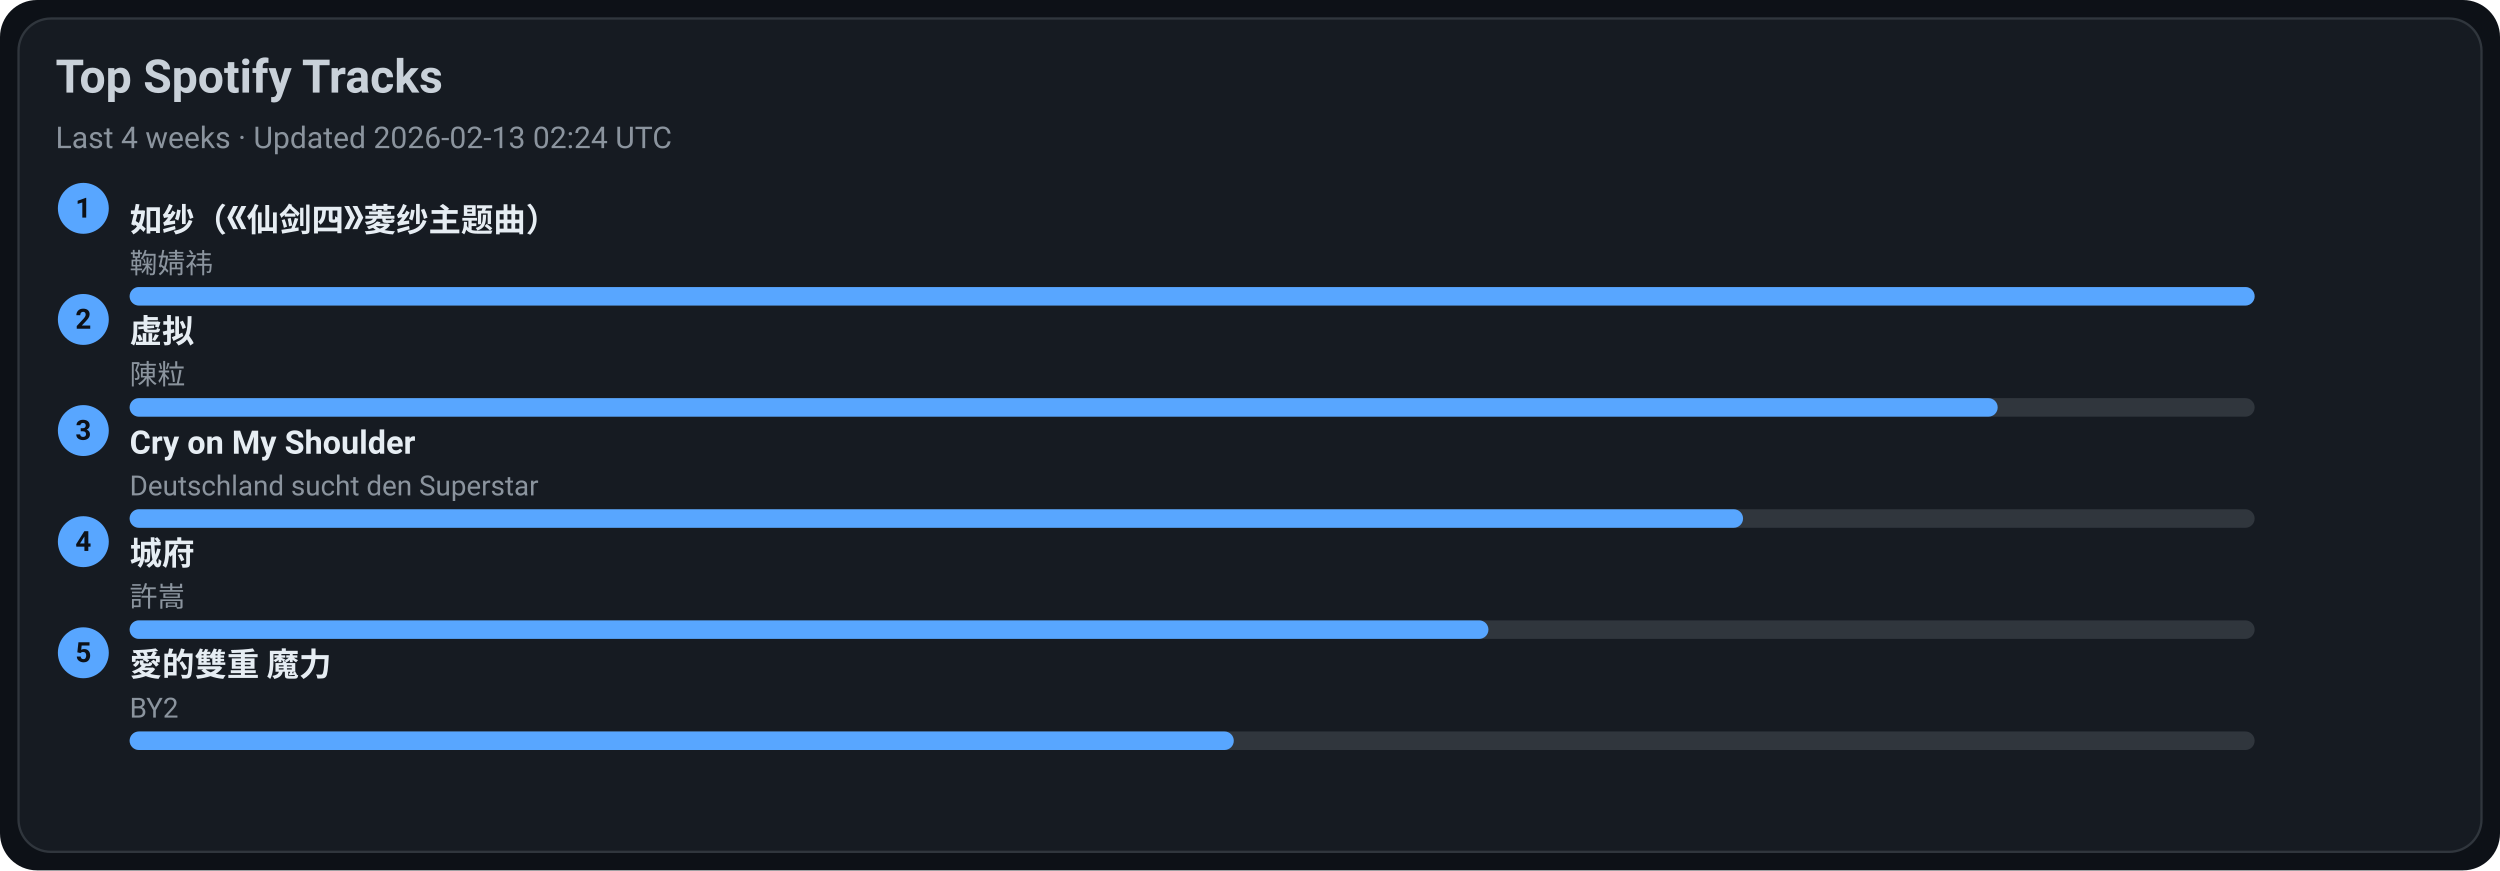
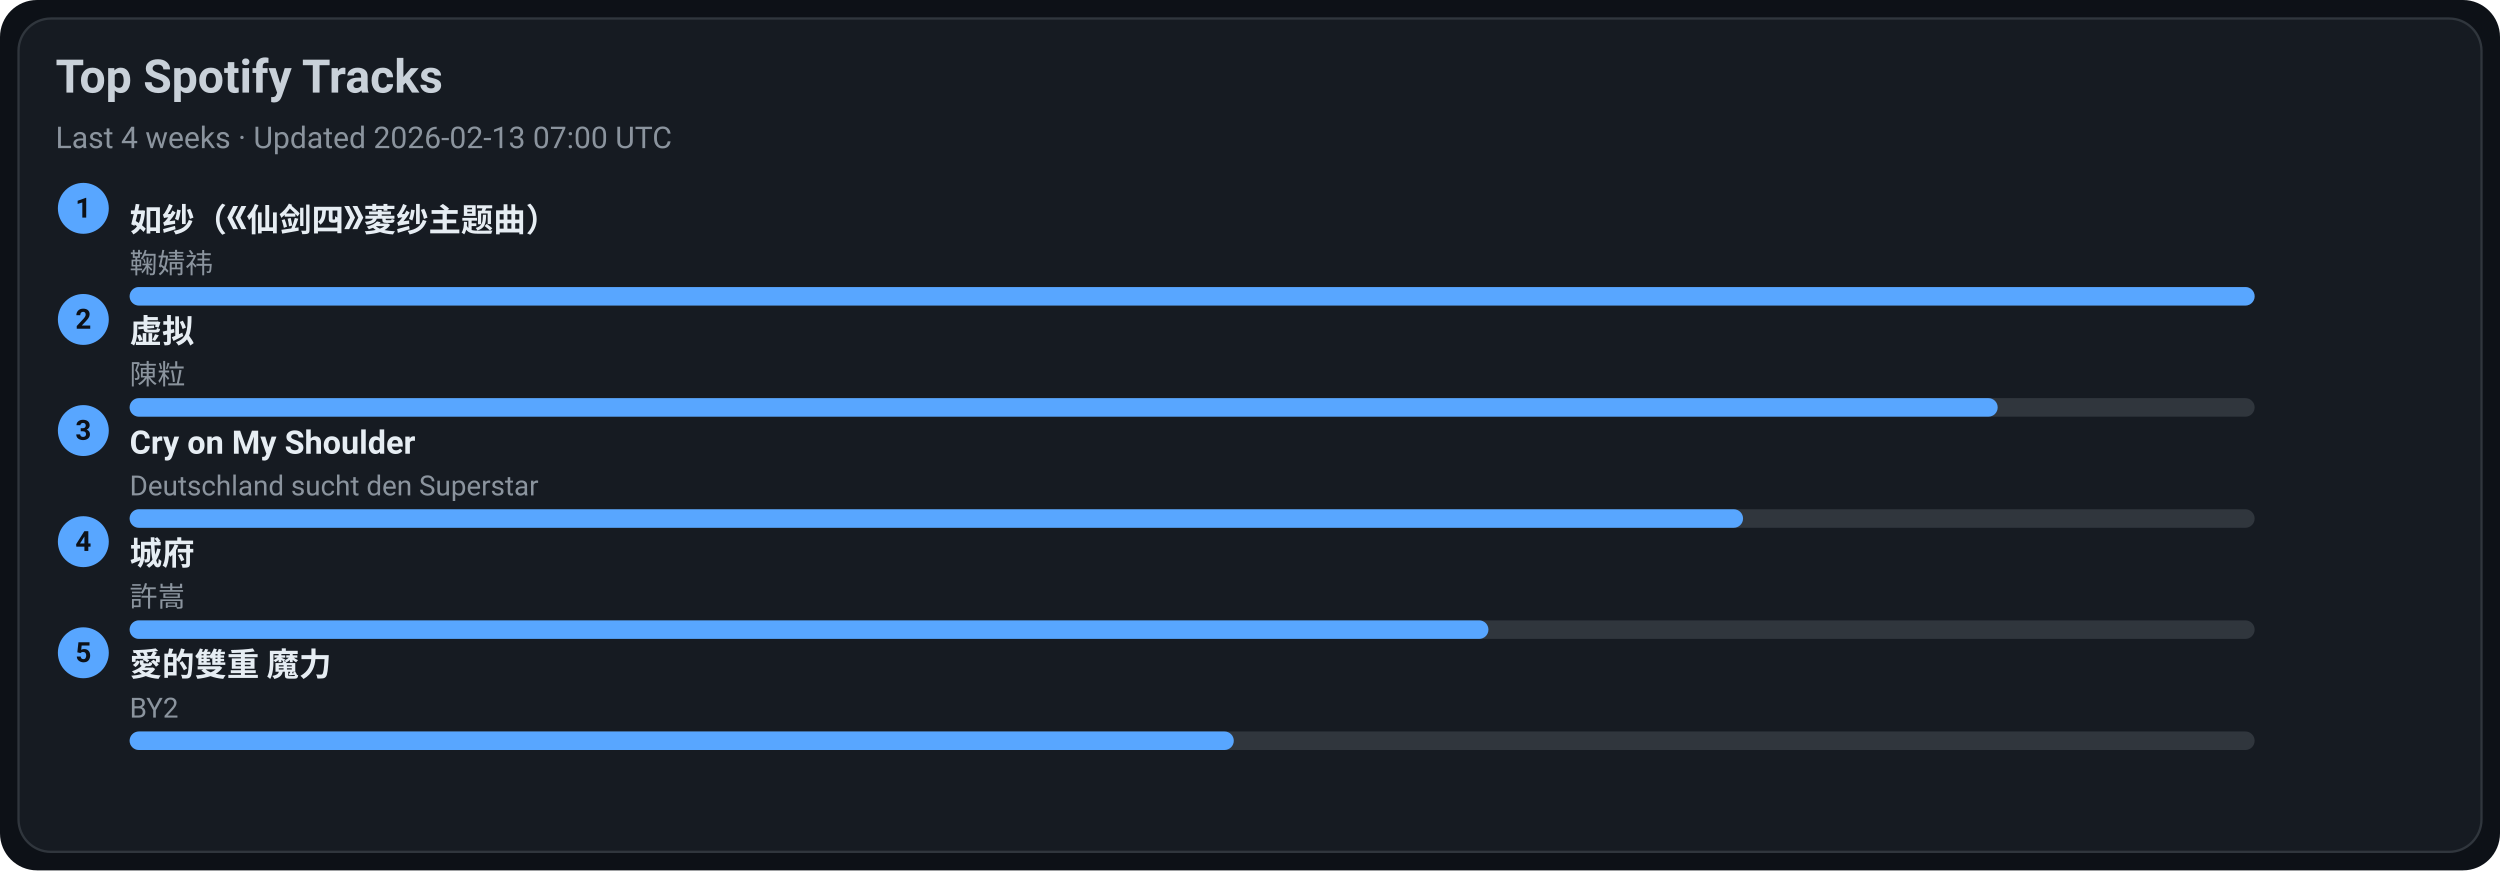
<svg xmlns="http://www.w3.org/2000/svg" width="1080" height="376" viewBox="0 0 1080 376">
  <style>text{font-family:-apple-system,BlinkMacSystemFont,Segoe UI,Roboto,Ubuntu,Helvetica Neue,Arial,Noto Sans,sans-serif}</style>
  <rect width="1080" height="376" rx="16" fill="#0d1117" />
  <rect x="8" y="8" width="1064" height="360" rx="14" fill="#161b22" stroke="#30363d" />
  <text x="24" y="40" font-size="20" fill="#c9d1d9" font-weight="600">Top Spotify Tracks</text>
-   <text x="24" y="64" font-size="13" fill="#8b949e">Last 4 weeks · Updated 2026-02-13 02:24 UTC</text>
+   <text x="24" y="64" font-size="13" fill="#8b949e">Last 4 weeks · Updated 2026-02-13 07:00 UTC</text>
  <circle cx="36" cy="90" r="11" fill="#58a6ff" />
  <text x="36" y="94" text-anchor="middle" font-size="12" fill="#0d1117" font-weight="700">1</text>
  <a href="https://open.spotify.com/track/69FUNgvEVkNbHq43lgvdme" target="_blank" rel="noopener noreferrer">
    <text x="56" y="100" font-size="14" fill="#e6edf3" font-weight="600">如纱（《仙剑四》菱纱主题曲）</text>
  </a>
  <text x="56" y="118" font-size="12" fill="#8b949e">鞠婧祎</text>
  <rect x="56" y="124" width="918" height="8" rx="4" fill="#30363d" />
  <rect x="56" y="124" width="918" height="8" rx="4" fill="#58a6ff" />
  <circle cx="36" cy="138" r="11" fill="#58a6ff" />
  <text x="36" y="142" text-anchor="middle" font-size="12" fill="#0d1117" font-weight="700">2</text>
  <a href="https://open.spotify.com/track/5l9sg05BhpfsdLfRvjGsAf" target="_blank" rel="noopener noreferrer">
    <text x="56" y="148" font-size="14" fill="#e6edf3" font-weight="600">虚拟</text>
  </a>
  <text x="56" y="166" font-size="12" fill="#8b949e">陳粒</text>
  <rect x="56" y="172" width="918" height="8" rx="4" fill="#30363d" />
  <rect x="56" y="172" width="807" height="8" rx="4" fill="#58a6ff" />
  <circle cx="36" cy="186" r="11" fill="#58a6ff" />
  <text x="36" y="190" text-anchor="middle" font-size="12" fill="#0d1117" font-weight="700">3</text>
  <a href="https://open.spotify.com/track/6usmG2MoD0C0Lc2pNgCVWV" target="_blank" rel="noopener noreferrer">
    <text x="56" y="196" font-size="14" fill="#e6edf3" font-weight="600">Cry on My Shoulder</text>
  </a>
  <text x="56" y="214" font-size="12" fill="#8b949e">Deutschland sucht den Superstar</text>
  <rect x="56" y="220" width="918" height="8" rx="4" fill="#30363d" />
  <rect x="56" y="220" width="697" height="8" rx="4" fill="#58a6ff" />
  <circle cx="36" cy="234" r="11" fill="#58a6ff" />
  <text x="36" y="238" text-anchor="middle" font-size="12" fill="#0d1117" font-weight="700">4</text>
  <a href="https://open.spotify.com/track/4AmlSf7hye0QVpnHCcEoEw" target="_blank" rel="noopener noreferrer">
    <text x="56" y="244" font-size="14" fill="#e6edf3" font-weight="600">城府</text>
  </a>
  <text x="56" y="262" font-size="12" fill="#8b949e">許嵩</text>
  <rect x="56" y="268" width="918" height="8" rx="4" fill="#30363d" />
  <rect x="56" y="268" width="587" height="8" rx="4" fill="#58a6ff" />
  <circle cx="36" cy="282" r="11" fill="#58a6ff" />
  <text x="36" y="286" text-anchor="middle" font-size="12" fill="#0d1117" font-weight="700">5</text>
  <a href="https://open.spotify.com/track/0yYmS4k3R0TTdDhvOBxRVp" target="_blank" rel="noopener noreferrer">
    <text x="56" y="292" font-size="14" fill="#e6edf3" font-weight="600">愛的雙重 魔力</text>
  </a>
  <text x="56" y="310" font-size="12" fill="#8b949e">BY2</text>
  <rect x="56" y="316" width="918" height="8" rx="4" fill="#30363d" />
  <rect x="56" y="316" width="477" height="8" rx="4" fill="#58a6ff" />
</svg>
